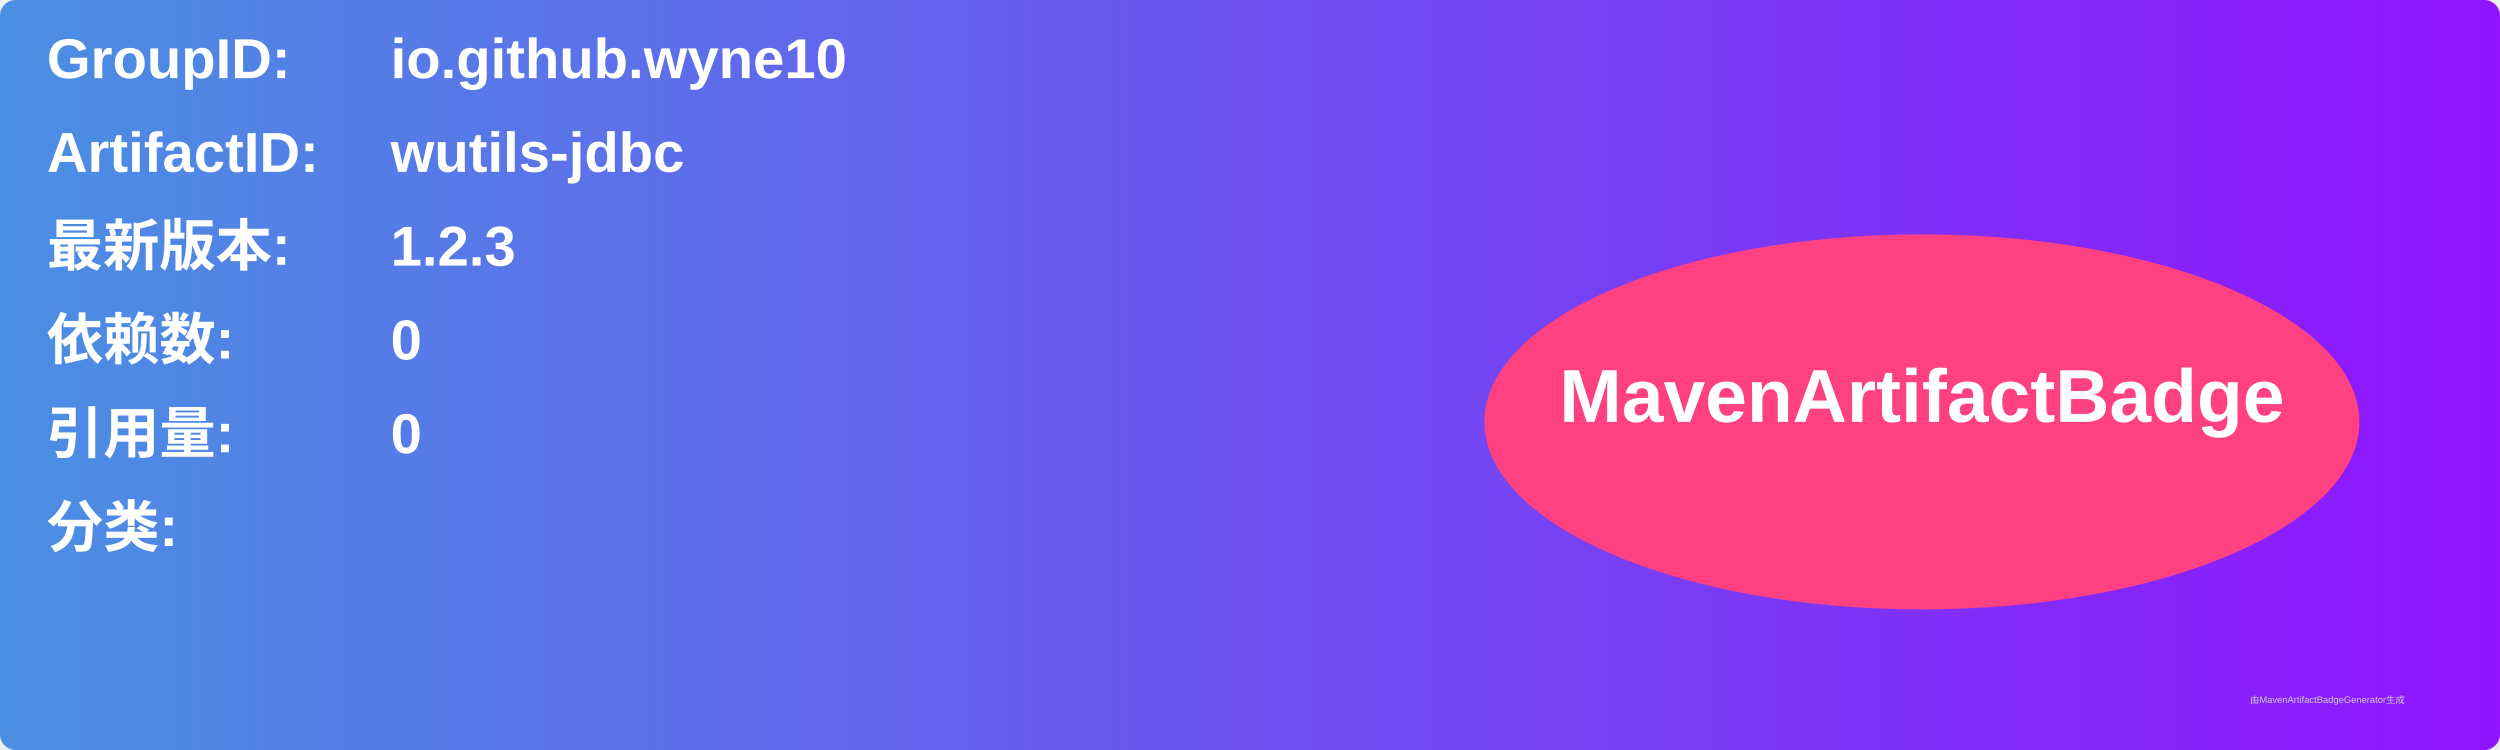
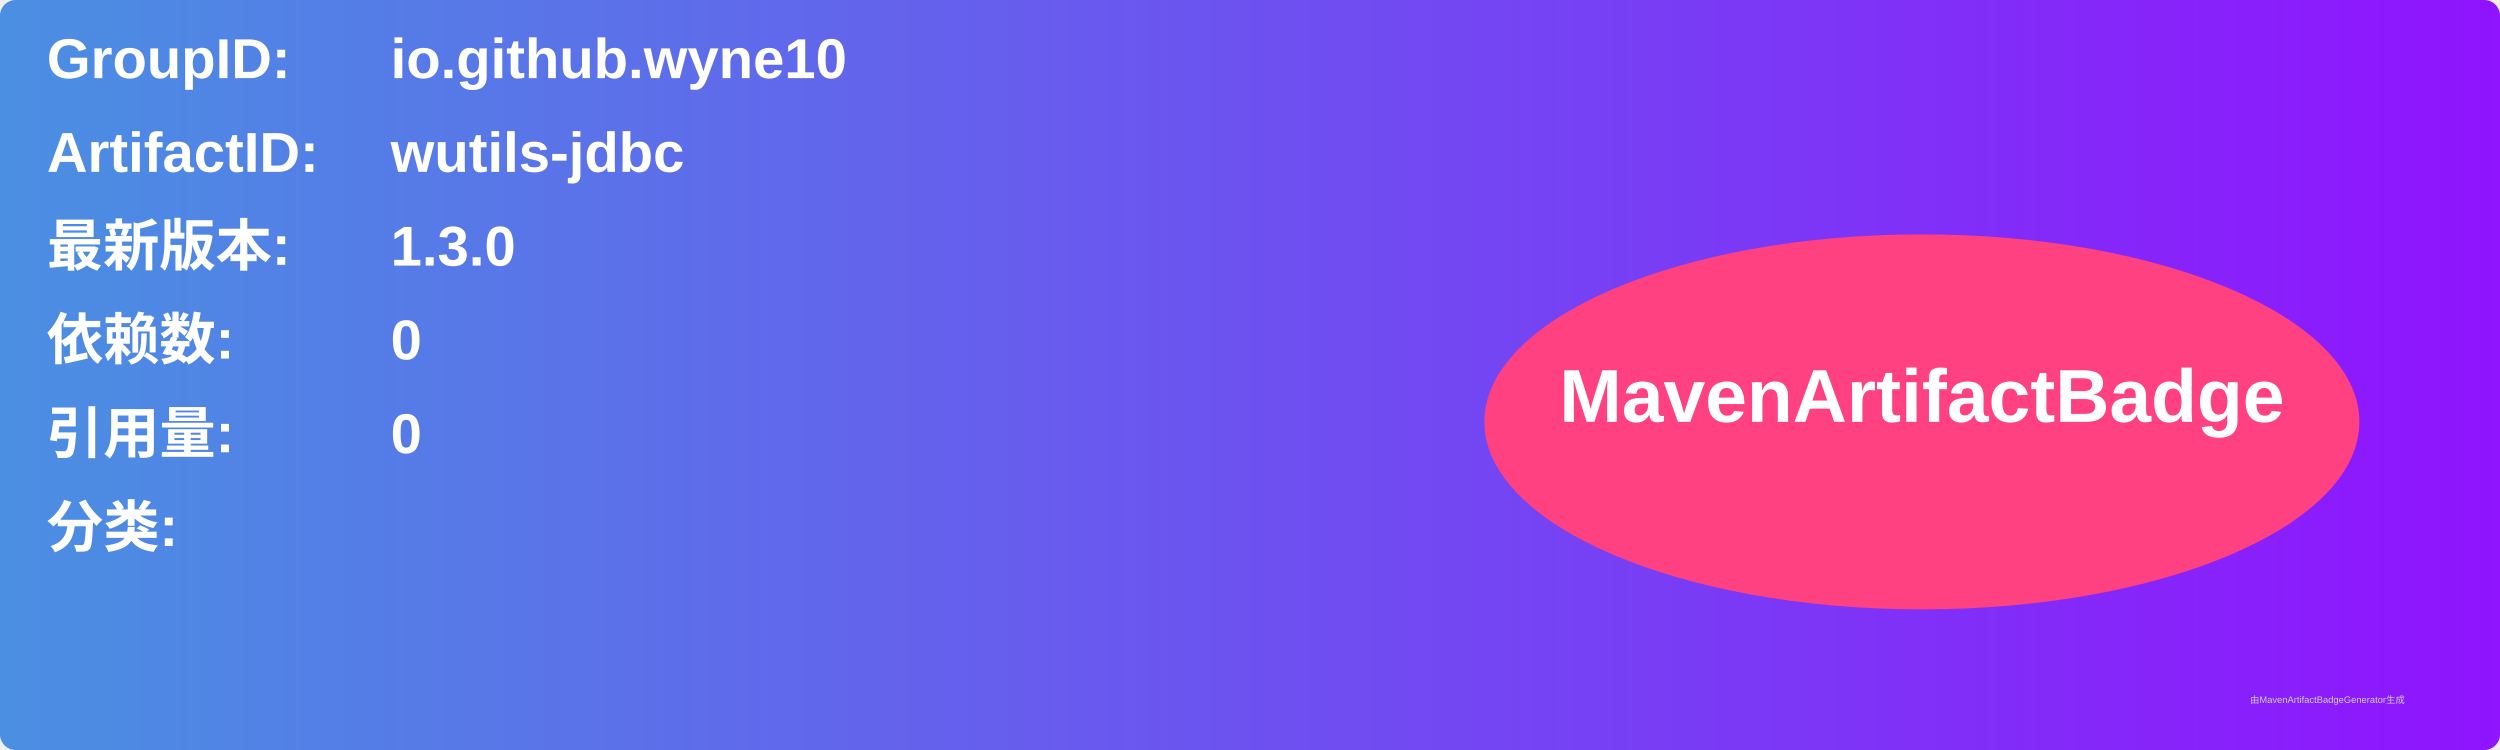
<svg xmlns="http://www.w3.org/2000/svg" width="800" height="240" viewBox="0 0 800 240">
  <linearGradient id="grad" x1="0%" y1="0%" x2="100%" y2="0%">
    <stop offset="0%" stop-color="#4a90e2" />
    <stop offset="100%" stop-color="#9013fe" />
  </linearGradient>
  <rect width="100%" height="100%" rx="5" ry="5" fill="url(#grad)" />
  <g transform="translate(15, 15)">
    <text x="0" y="10" font-family="Arial" font-size="18" fill="white" font-weight="bold" width="260">GroupID:</text>
    <text x="110" y="10" font-family="Arial" font-size="18" fill="white" font-weight="bold" width="460">io.github.wyne10</text>
    <text x="0" y="40" font-family="Arial" font-size="18" fill="white" font-weight="bold" width="260">ArtifactID:</text>
    <text x="110" y="40" font-family="Arial" font-size="18" fill="white" font-weight="bold" width="460">wutils-jdbc</text>
    <text x="0" y="70" font-family="Arial" font-size="18" fill="white" font-weight="bold">最新版本:</text>
    <text x="110" y="70" font-family="Arial" font-size="18" fill="white" font-weight="bold">
-       <tspan font-weight="bold">1.2.3</tspan>
+       <tspan font-weight="bold">1.3.0</tspan>
    </text>
    <text x="0" y="100" font-family="Arial" font-size="18" fill="white" font-weight="bold">依赖数: </text>
    <text x="110" y="100" font-family="Arial" font-size="18" fill="white">
      <tspan font-weight="bold">0</tspan>
    </text>
    <text x="0" y="130" font-family="Arial" font-size="18" fill="white" font-weight="bold">引用量: </text>
    <text x="110" y="130" font-family="Arial" font-size="18" fill="white">
      <tspan font-weight="bold">0</tspan>
    </text>
    <text x="0" y="160" font-family="Arial" font-size="18" fill="white" font-weight="bold">分类:</text>
    <text x="10" y="190" font-family="Arial" font-size="10" fill="white">
      <tspan font-weight="bold" />
    </text>
    <ellipse cx="600" cy="120" rx="140" ry="60" fill="#ff4081" />
    <text x="600" y="120" text-anchor="middle" font-family="Arial" font-size="24" fill="white" font-weight="bold">MavenArtifactBadge</text>
  </g>
  <text x="720" y="225" font-family="Arial" font-size="3" fill="#d0d0d0">由MavenArtifactBadgeGenerator生成</text>
</svg>
